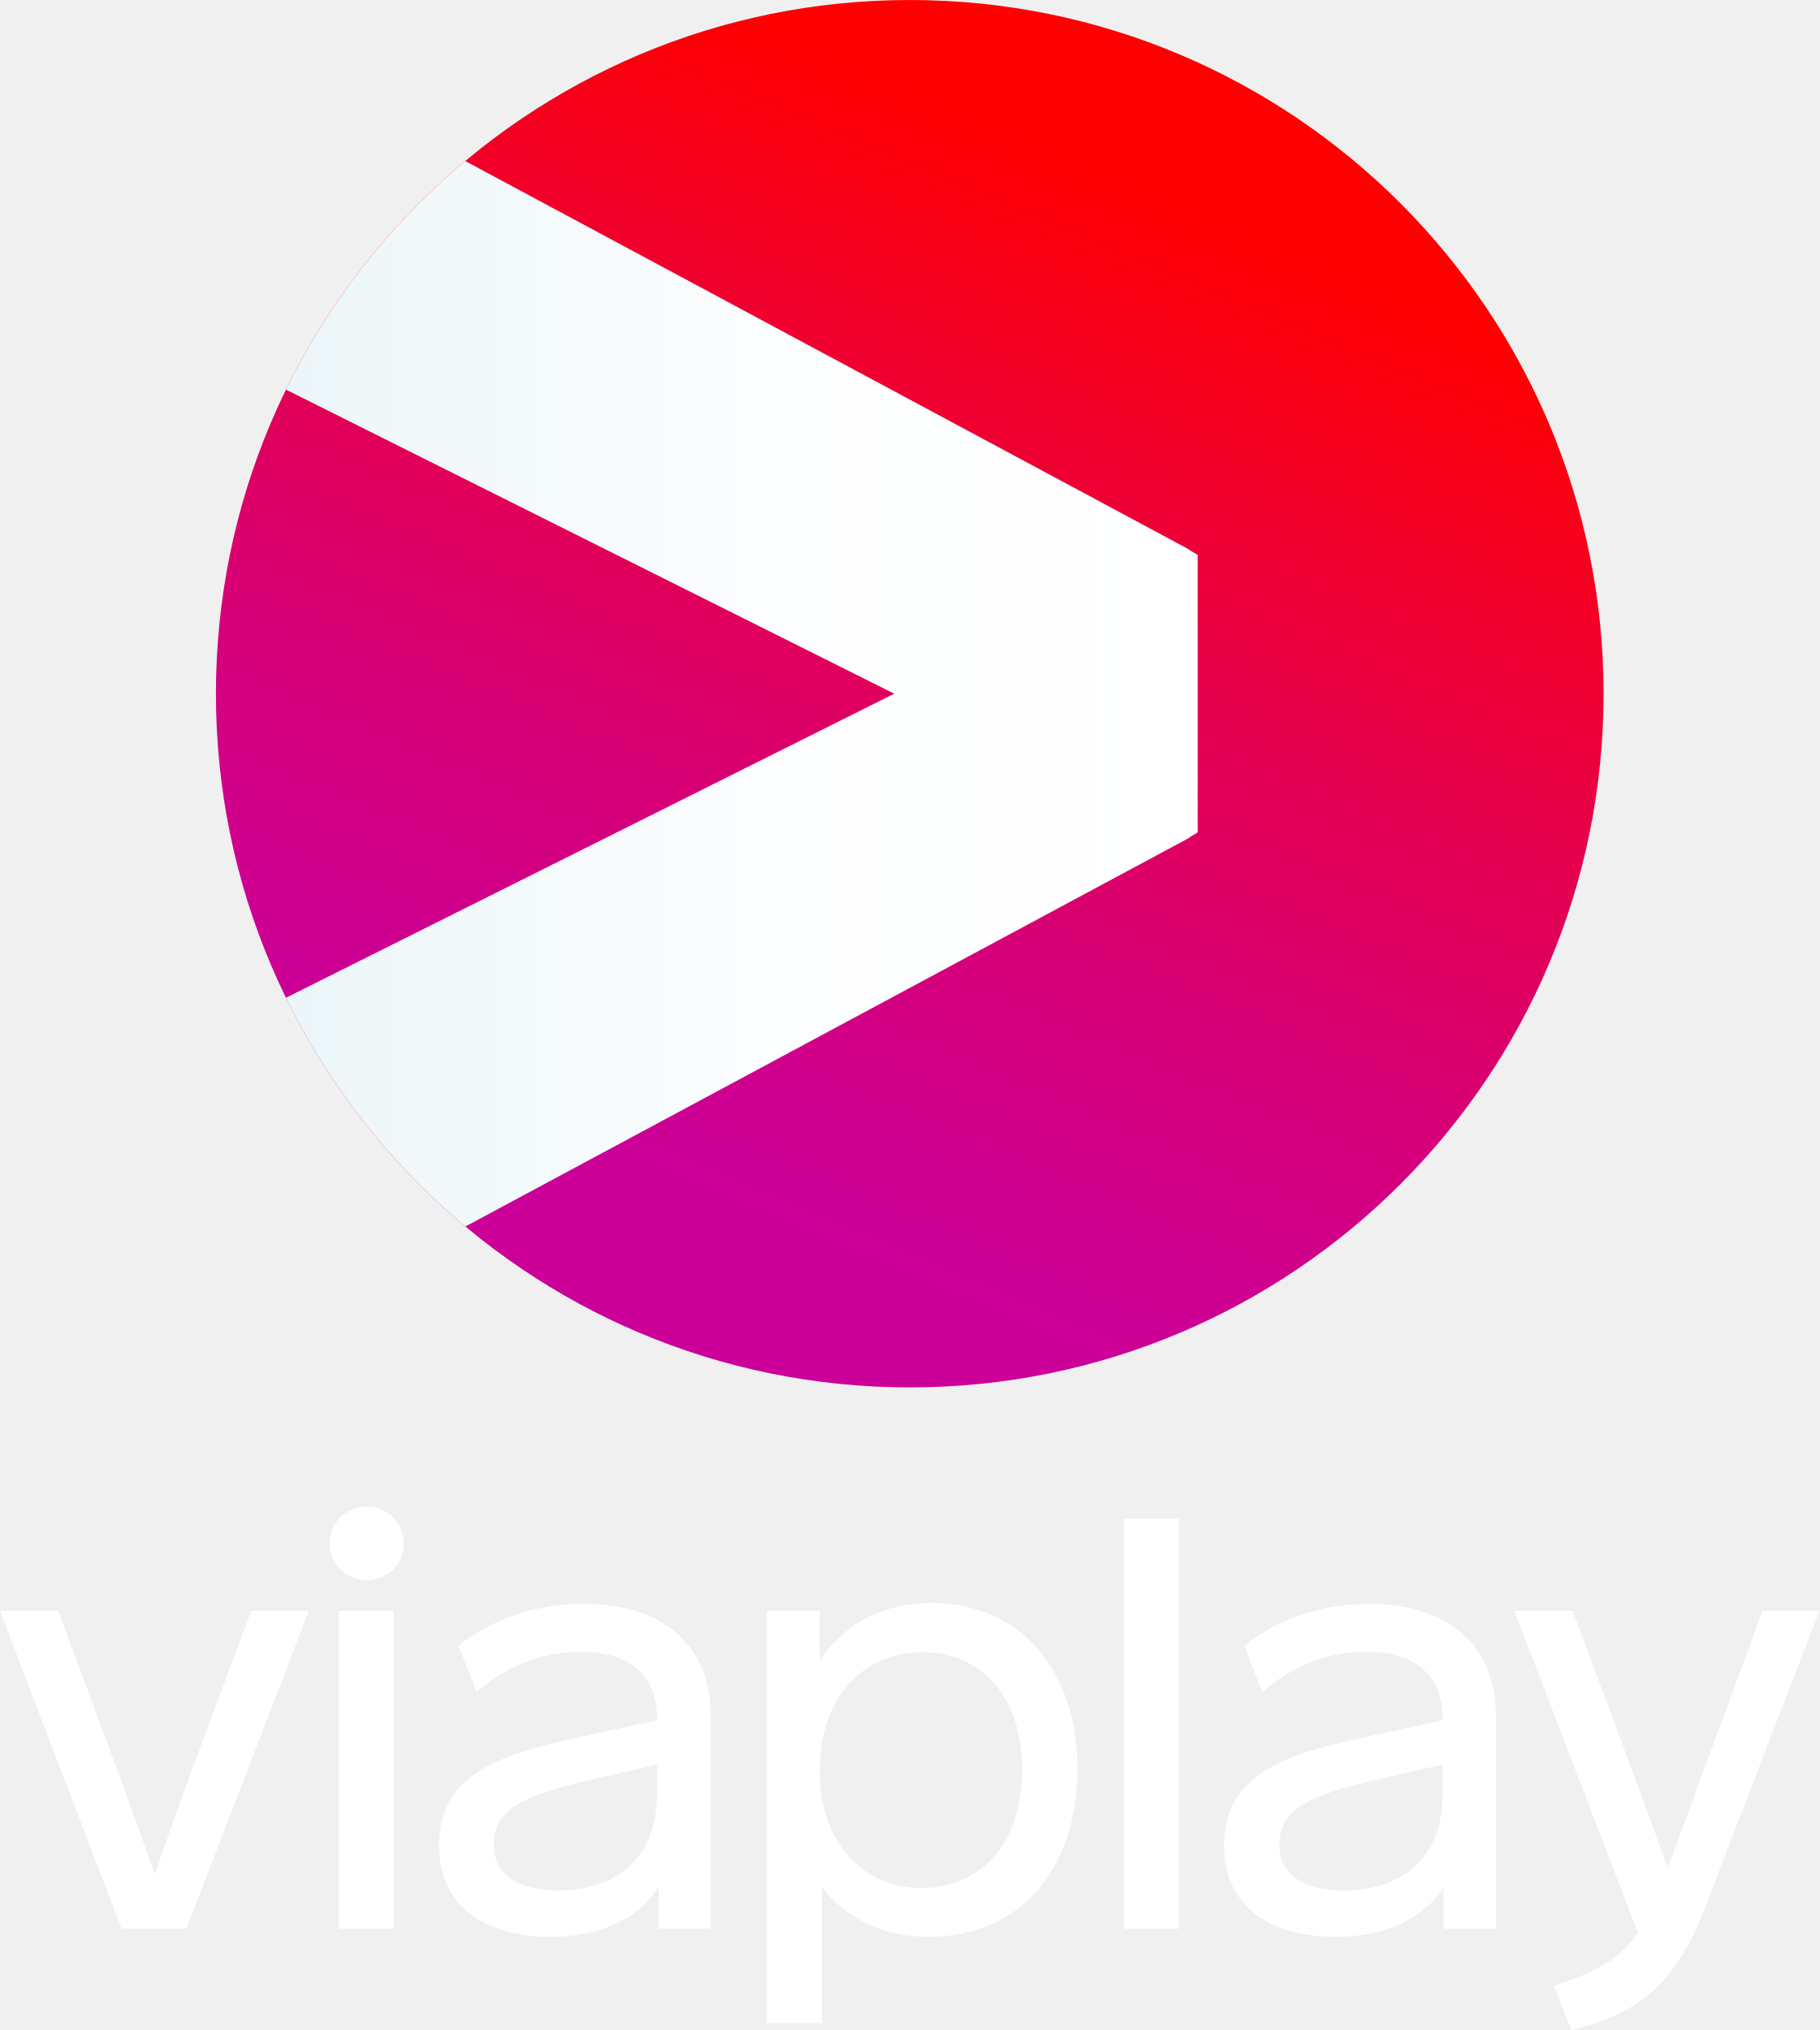
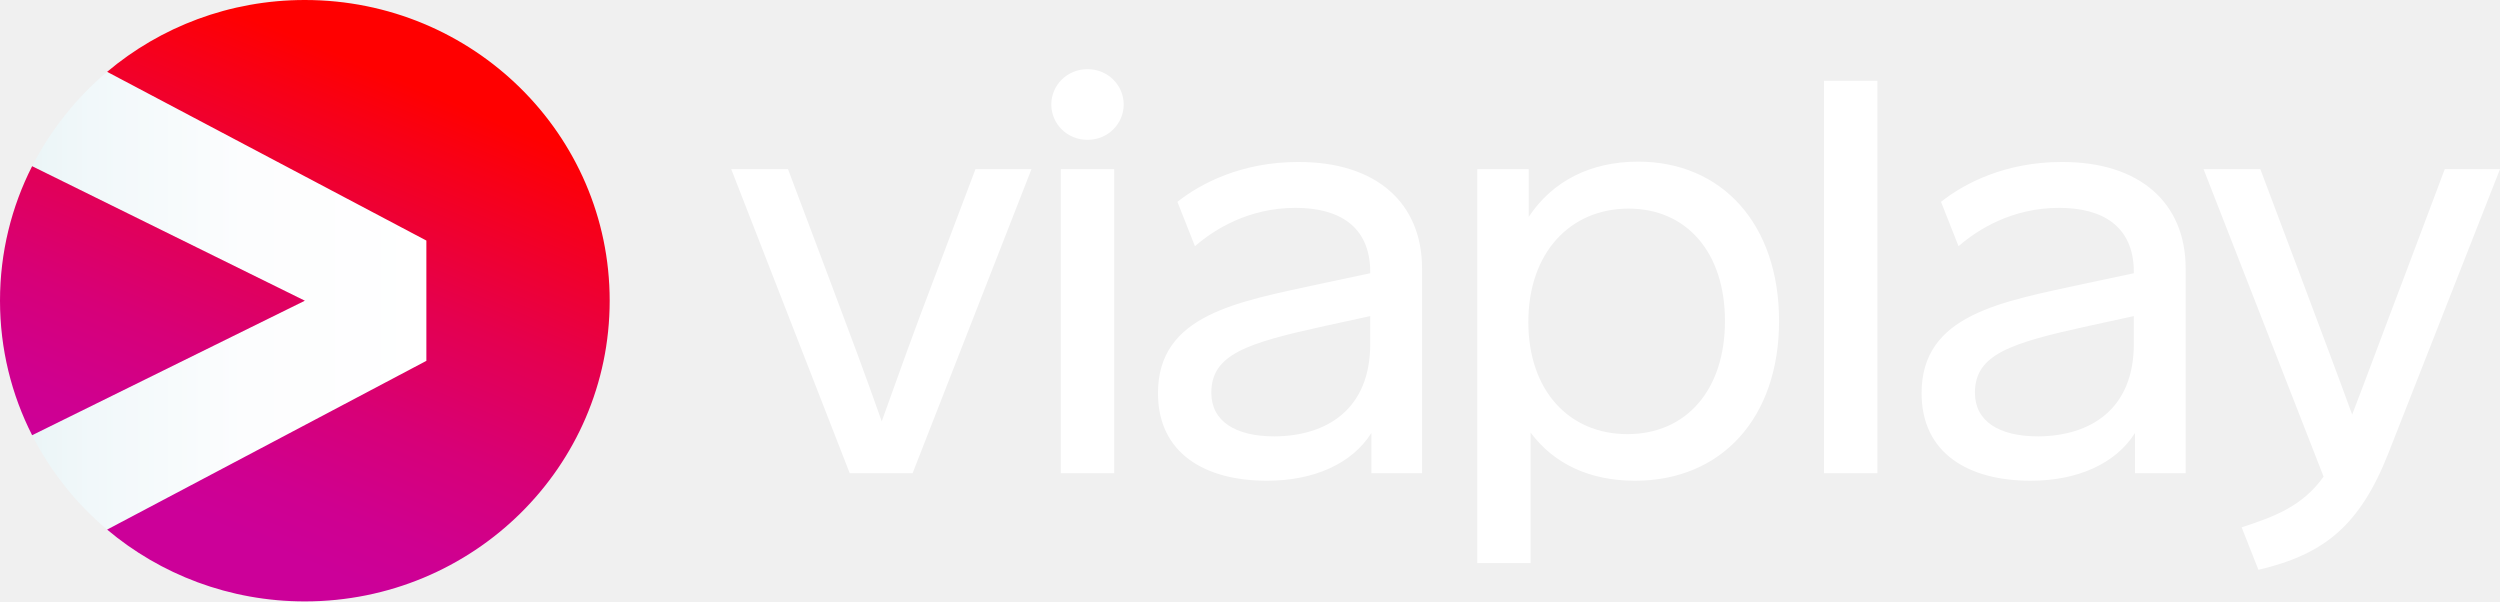
- <svg xmlns="http://www.w3.org/2000/svg" width="716.85" height="800" version="1.1" viewBox="0 0 716.85 800" xml:space="preserve">
+ <svg xmlns="http://www.w3.org/2000/svg" width="800" height="192.45" version="1.1" viewBox="0 0 800 192.45" xml:space="preserve">
  <defs>
-     <linearGradient id="linear-gradient-2" x1="700.23" x2="899.77" y1="565.32" y2="95.233" gradientUnits="userSpaceOnUse">
-       <stop stop-color="#c09" offset=".1" />
-       <stop stop-color="#cf0090" offset=".199" />
-       <stop stop-color="#d70078" offset=".36" />
-       <stop stop-color="#e40050" offset=".564" />
-       <stop stop-color="#f70019" offset=".8" />
+     <linearGradient id="digit" x1="4.243" x2="47.689" y1="58.306" y2="58.306" gradientTransform="matrix(1.945,0,0,1.945,-1.4091,0)" gradientUnits="userSpaceOnUse">
+       <stop stop-color="#EBF5F7" offset="0" />
+       <stop stop-color="#F1F8FA" offset=".152" />
+       <stop stop-color="#FCFDFE" offset=".538" />
+       <stop stop-color="#fff" offset="1" />
+     </linearGradient>
+     <linearGradient id="linearGradient11545" x1="52.104" x2="77.754" y1="76.578" y2="15.321" gradientTransform="matrix(1.945,0,0,1.945,-1.4091,0)" gradientUnits="userSpaceOnUse">
+       <stop stop-color="#C09" offset=".1" />
+       <stop stop-color="#CF0090" offset=".199" />
+       <stop stop-color="#D70078" offset=".36" />
+       <stop stop-color="#E40050" offset=".564" />
+       <stop stop-color="#F70019" offset=".799" />
      <stop stop-color="red" offset=".9" />
    </linearGradient>
-     <linearGradient id="linear-gradient" x1="568.21" x2="905.94" y1="330.28" y2="330.28" gradientUnits="userSpaceOnUse">
-       <stop stop-color="#ebf5f7" offset="0" />
-       <stop stop-color="#f1f8fa" offset=".152" />
-       <stop stop-color="#fcfdfe" offset=".538" />
-       <stop stop-color="#fff" offset="1" />
-     </linearGradient>
-     <clipPath id="clipPath7956">
-       <circle cx="800" cy="330.28" r="255.28" fill="none" />
-     </clipPath>
  </defs>
-   <style type="text/css">
- 	.st0{fill:#222D34;}
- 	.st1{fill:url(#h);}
- </style>
-   <g transform="matrix(1.0709 0 0 1.0709 -498.26 -80.314)">
-     <circle cx="800" cy="330.28" r="255.28" fill="url(#linear-gradient-2)" />
-     <path d="m902.36 276.97-267.08-143.34-1.376-0.824-1.326 1.13a256.79 256.79 0 0 0-63.221 81.01l-1.144 2.284 226.08 113.04-226.08 113.04 1.144 2.284a256.79 256.79 0 0 0 63.221 81.01l1.326 1.13 1.536-0.824 266.92-143.34 1.027-0.722 2.553-1.528v-102.11l-2.553-1.528z" clip-path="url(#clipPath7956)" fill="url(#linear-gradient)" />
+   <path d="m292.03 151.43h-20.118l-37.921-97.306h18.169l13.9 36.926c5.487 14.554 10.974 29.228 16.096 43.781 5.243-14.674 10.607-29.588 16.215-44.262l13.779-36.445h17.924zm67.552-117.99c0 6.135-4.999 11.306-11.583 11.306-6.585 0-11.583-5.172-11.583-11.306s4.999-11.306 11.583-11.306c6.585 0 11.583 5.172 11.583 11.306zm-20.118 117.99v-97.306h17.07v97.306zm115.59-65.552v65.552h-16.217v-12.87c-6.219 9.863-18.412 15.276-33.412 15.276-19.873 0-34.872-8.78-34.872-28.025 0-25.259 25.606-29.228 52.067-35.001l15.851-3.368v-0.361c0-14.794-10.12-20.567-23.899-20.567-15.12 0-26.095 6.976-32.191 12.268l-5.609-14.193c7.561-6.014 20.73-12.75 38.531-12.75 25.241-0.12 39.749 13.231 39.749 34.039zm-16.583 24.176v-8.901l-14.389 3.127c-25.238 5.533-36.458 9.141-36.458 21.41 0 9.021 7.561 13.952 20.242 13.952 16.583-0.12 30.605-8.54 30.605-29.588zm130.83-7.337c0 31.152-18.535 51.119-46.09 51.119-14.389 0-25.85-5.292-33.412-15.395v41.737h-17.07v-126.05h16.46v15.276c7.561-11.427 19.753-17.68 34.995-17.68 26.827 0 45.116 19.967 45.116 50.998zm-17.314 0c0-22.01-12.315-35.963-30.849-35.963-18.535 0-32.069 13.952-32.069 36.324 0 21.77 12.925 35.843 31.703 35.843s31.215-14.073 31.215-36.205zm31.7 48.713v-125.57h17.072v125.57zm115.72-65.552v65.552h-16.217v-12.87c-6.219 9.863-18.412 15.276-33.412 15.276-19.873 0-34.872-8.78-34.872-28.025 0-25.259 25.607-29.228 52.064-35.001l15.854-3.368v-0.361c0-14.794-10.12-20.567-23.899-20.567-15.12 0-26.095 6.976-32.191 12.268l-5.609-14.193c7.561-6.014 20.73-12.75 38.531-12.75 25.238-0.12 39.749 13.231 39.749 34.039zm-16.583 24.176v-8.901l-14.389 3.127c-25.241 5.533-36.458 9.141-36.458 21.41 0 9.021 7.561 13.952 20.242 13.952 16.583-0.12 30.605-8.54 30.605-29.588zm81.449 35.001c-9.144 23.214-20.605 32.354-41.578 37.286l-5.365-13.591c10.242-3.368 19.387-6.615 26.217-16.238l-38.41-98.388h18.169l13.169 35.001c5.487 14.674 12.071 32.114 16.217 43.541 4.511-11.667 10.852-28.867 16.46-43.541l13.169-35.001h17.68z" fill="#fff" stroke-width="1.493" />
+   <g transform="scale(1.4934)" stroke-width="1.945">
+     <path d="m91.366 77.321v-25.774l-68.412-36.158c-6.59 5.545-12.132 12.523-16.071 20.223l58.437 28.822-58.437 28.822c3.945 7.767 9.434 14.639 16.071 20.223z" fill="url(#digit)" />
+     <path d="m130.64 64.434c0 35.586-29.245 64.434-65.32 64.434-16.166 0-30.96-5.793-42.366-15.389l68.412-36.158v-25.774l-68.412-36.158c11.406-9.596 26.2-15.389 42.366-15.389 36.075 0 65.32 28.848 65.32 64.434z" clip-rule="evenodd" fill="url(#linearGradient11545)" fill-rule="evenodd" />
+     <path d="m6.883 93.256 58.437-28.822-58.437-28.822c-4.404 8.672-6.883 18.462-6.883 28.822s2.479 20.15 6.883 28.822z" fill="url(#linearGradient11545)" />
  </g>
-   <path d="m73.424 760.1h-25.531l-47.893-125.25h22.958l17.615 47.439c6.927 18.658 13.854 37.514 20.385 56.37 6.531-18.856 13.458-38.109 20.583-56.966l17.417-46.844h22.761l-48.293 125.25m60.166 0v-125.25h21.574v125.25zm25.531-151.84c0 7.94-6.333 14.489-14.646 14.489-8.313 0-14.646-6.55-14.646-14.489 0-7.94 6.333-14.489 14.646-14.489 8.313-0.198 14.646 6.55 14.646 14.489m99.75 98.648v-11.513l-18.209 4.168c-32.063 7.146-46.117 11.909-46.117 27.59 0 11.513 9.5 17.864 25.729 17.864 20.78-0.198 38.594-11.116 38.594-38.109zm21.177-31.162v84.357h-20.583v-16.475c-7.917 12.703-23.353 19.651-42.354 19.651-25.136 0-44.138-11.314-44.138-35.926 0-32.553 32.458-37.712 65.906-45.057l19.989-4.367v-0.595c0-19.055-12.865-26.398-30.28-26.398-19.198 0-33.052 9.13-40.77 15.879l-7.125-18.26c9.5-7.741 26.323-16.475 48.883-16.475 32.063-0.198 50.469 16.871 50.469 43.668m122.71 21.635c0-28.383-15.636-46.248-39.187-46.248s-40.573 17.864-40.573 46.646c0 27.986 16.426 46.248 40.176 46.248s39.584-18.061 39.584-46.646zm21.771 0c0 40.095-23.552 65.897-58.384 65.897-18.209 0-32.655-6.947-42.354-19.85v53.792h-21.574v-162.36h20.78v19.651c9.698-14.688 24.938-22.827 44.334-22.827 34.24 0.198 57.198 25.802 57.198 65.701m18.407 62.723h21.574v-161.56h-21.574zm125.48-53.196v-11.513l-18.209 4.168c-32.063 7.146-46.117 11.909-46.117 27.59 0 11.513 9.5 17.864 25.729 17.864 20.78-0.198 38.594-11.116 38.594-38.109zm20.978-31.162v84.357h-20.583v-16.475c-7.917 12.703-23.353 19.651-42.354 19.651-25.136 0-44.138-11.314-44.138-35.926 0-32.553 32.458-37.712 66.104-45.057l19.989-4.367v-0.596c0-19.055-12.865-26.398-30.28-26.398-19.198 0-33.052 9.13-40.771 15.879l-7.125-18.26c9.5-7.741 26.323-16.475 48.883-16.475 31.865-0.198 50.272 16.871 50.272 43.668m82.334 76.217c-11.479 29.972-26.125 41.683-52.644 48.034l-6.729-17.467c12.865-4.367 24.542-8.535 33.052-20.841l-48.687-126.84h22.958l16.823 45.057c6.927 18.856 15.437 41.286 20.583 56.174 5.739-15.084 13.656-37.118 20.78-56.174l16.626-45.057h22.364l-45.127 117.1" fill="#fff" opacity=".996" stroke-width="8.613" />
</svg>
